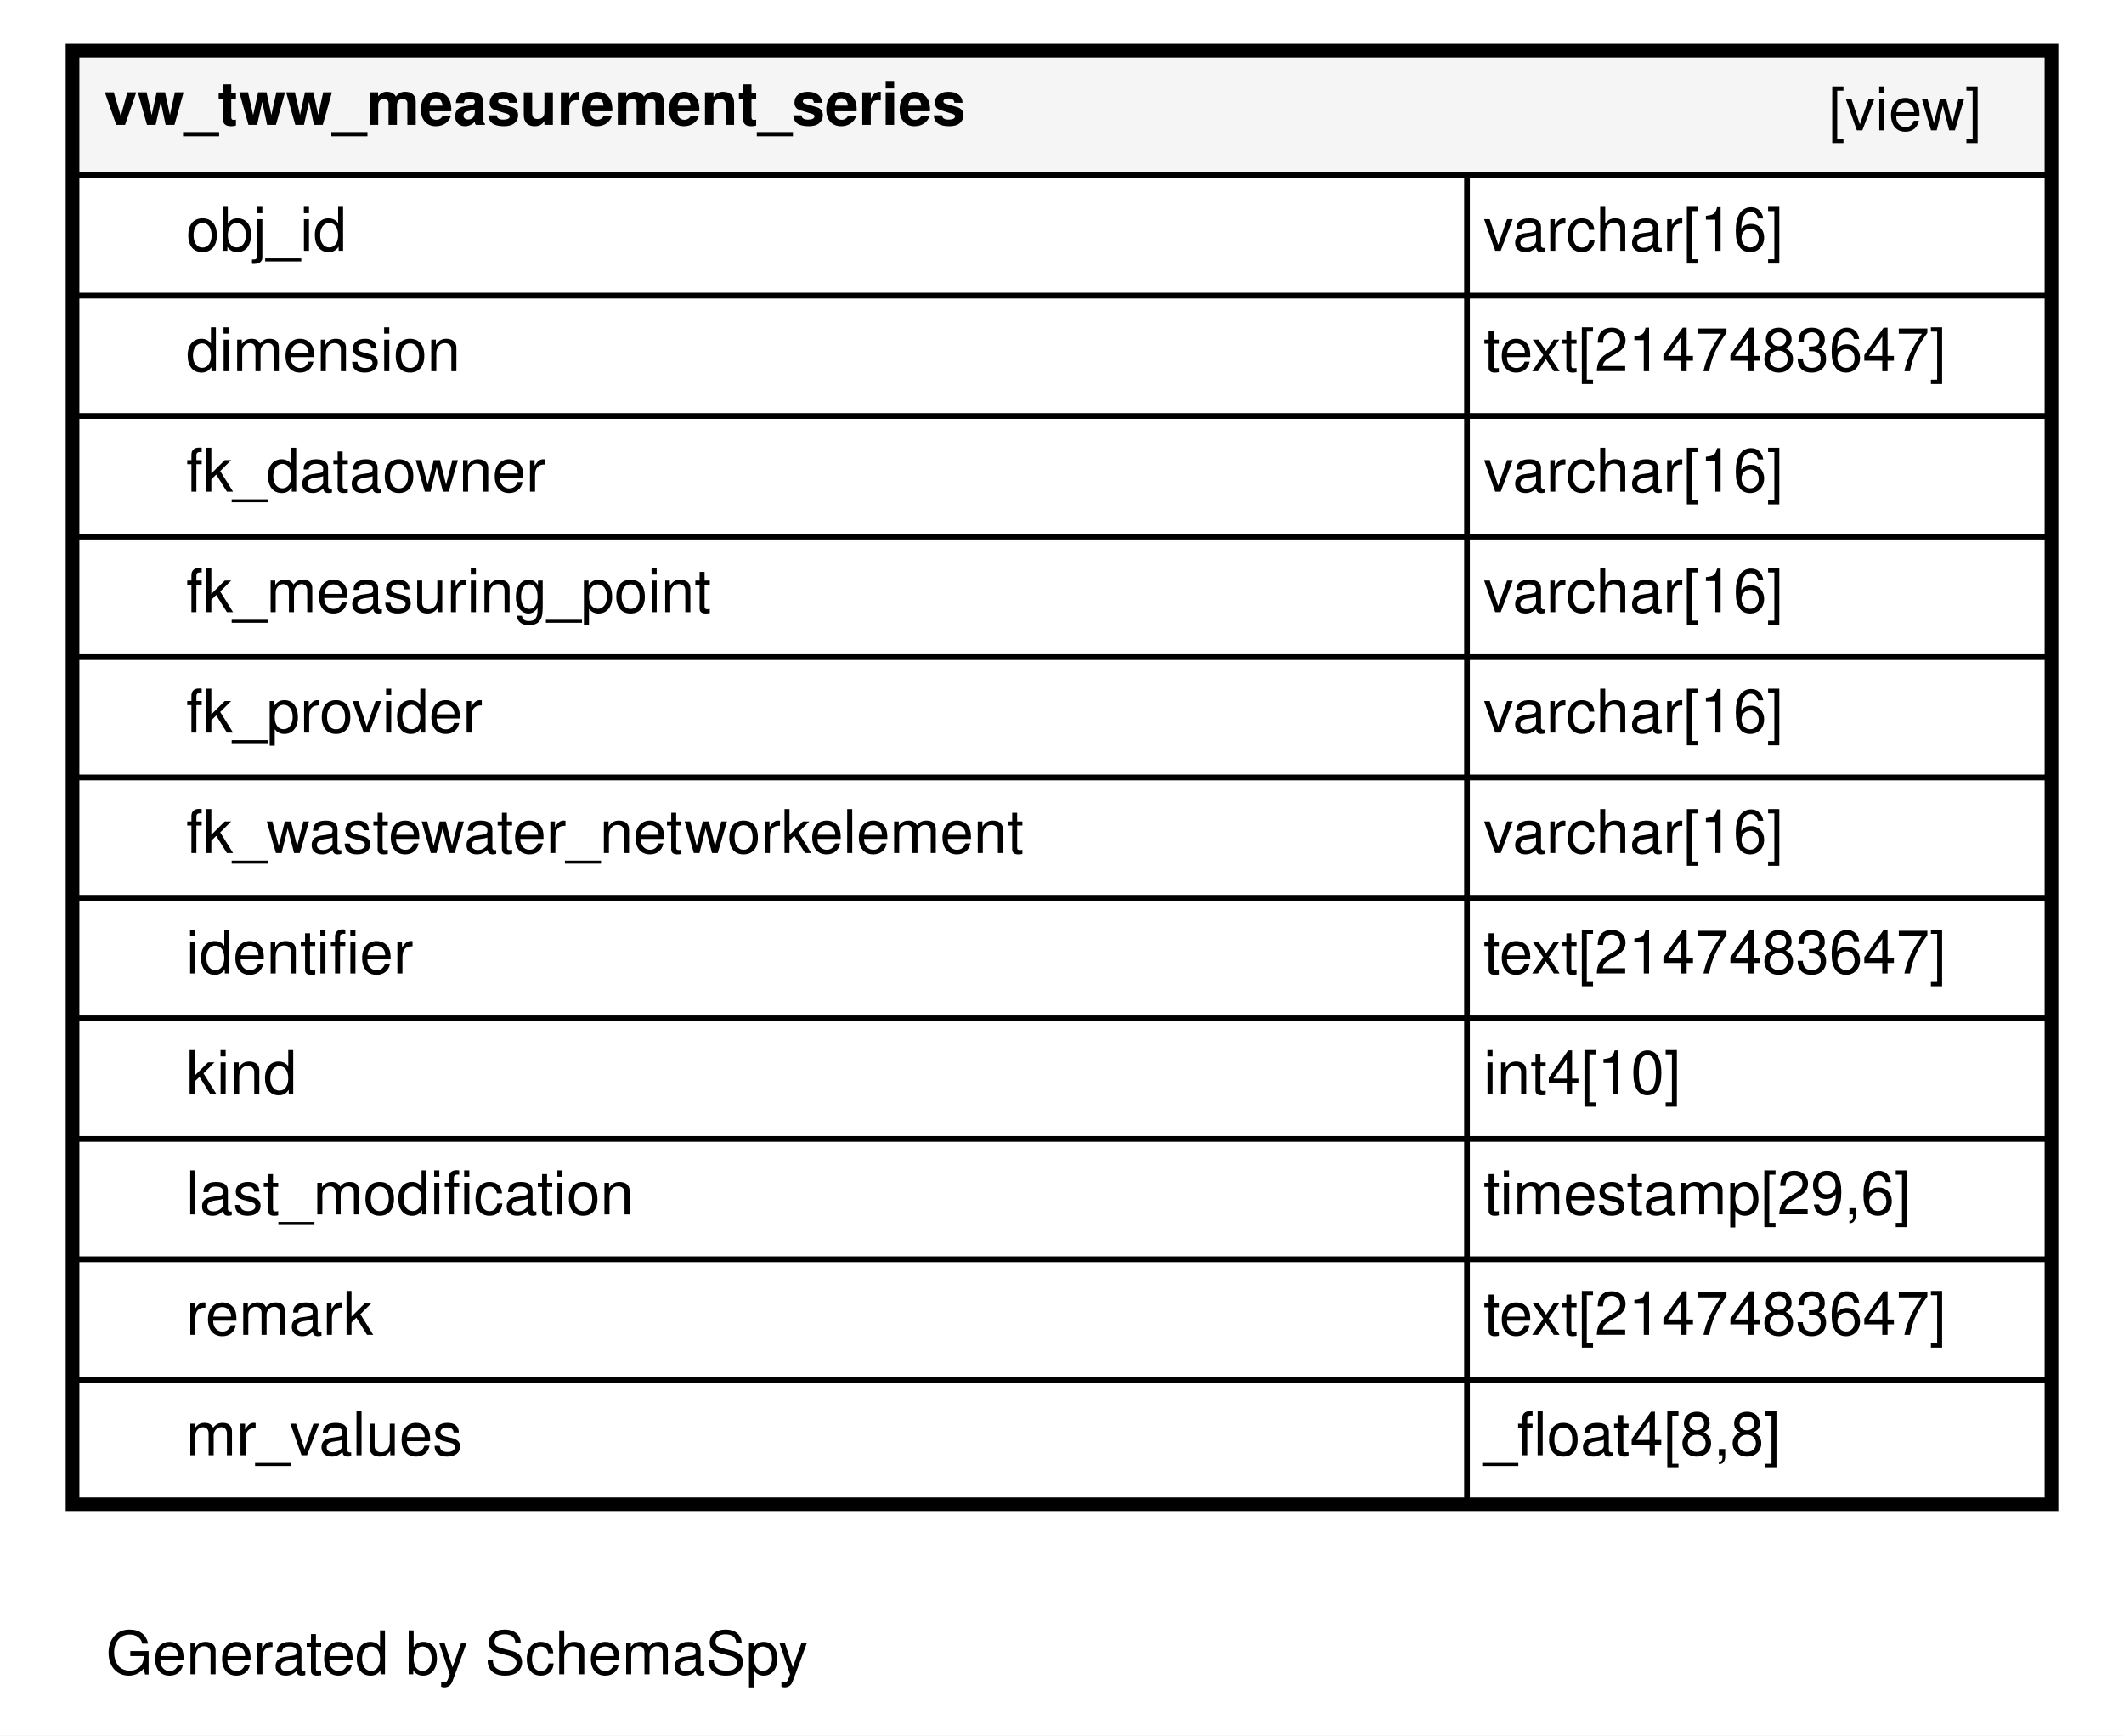
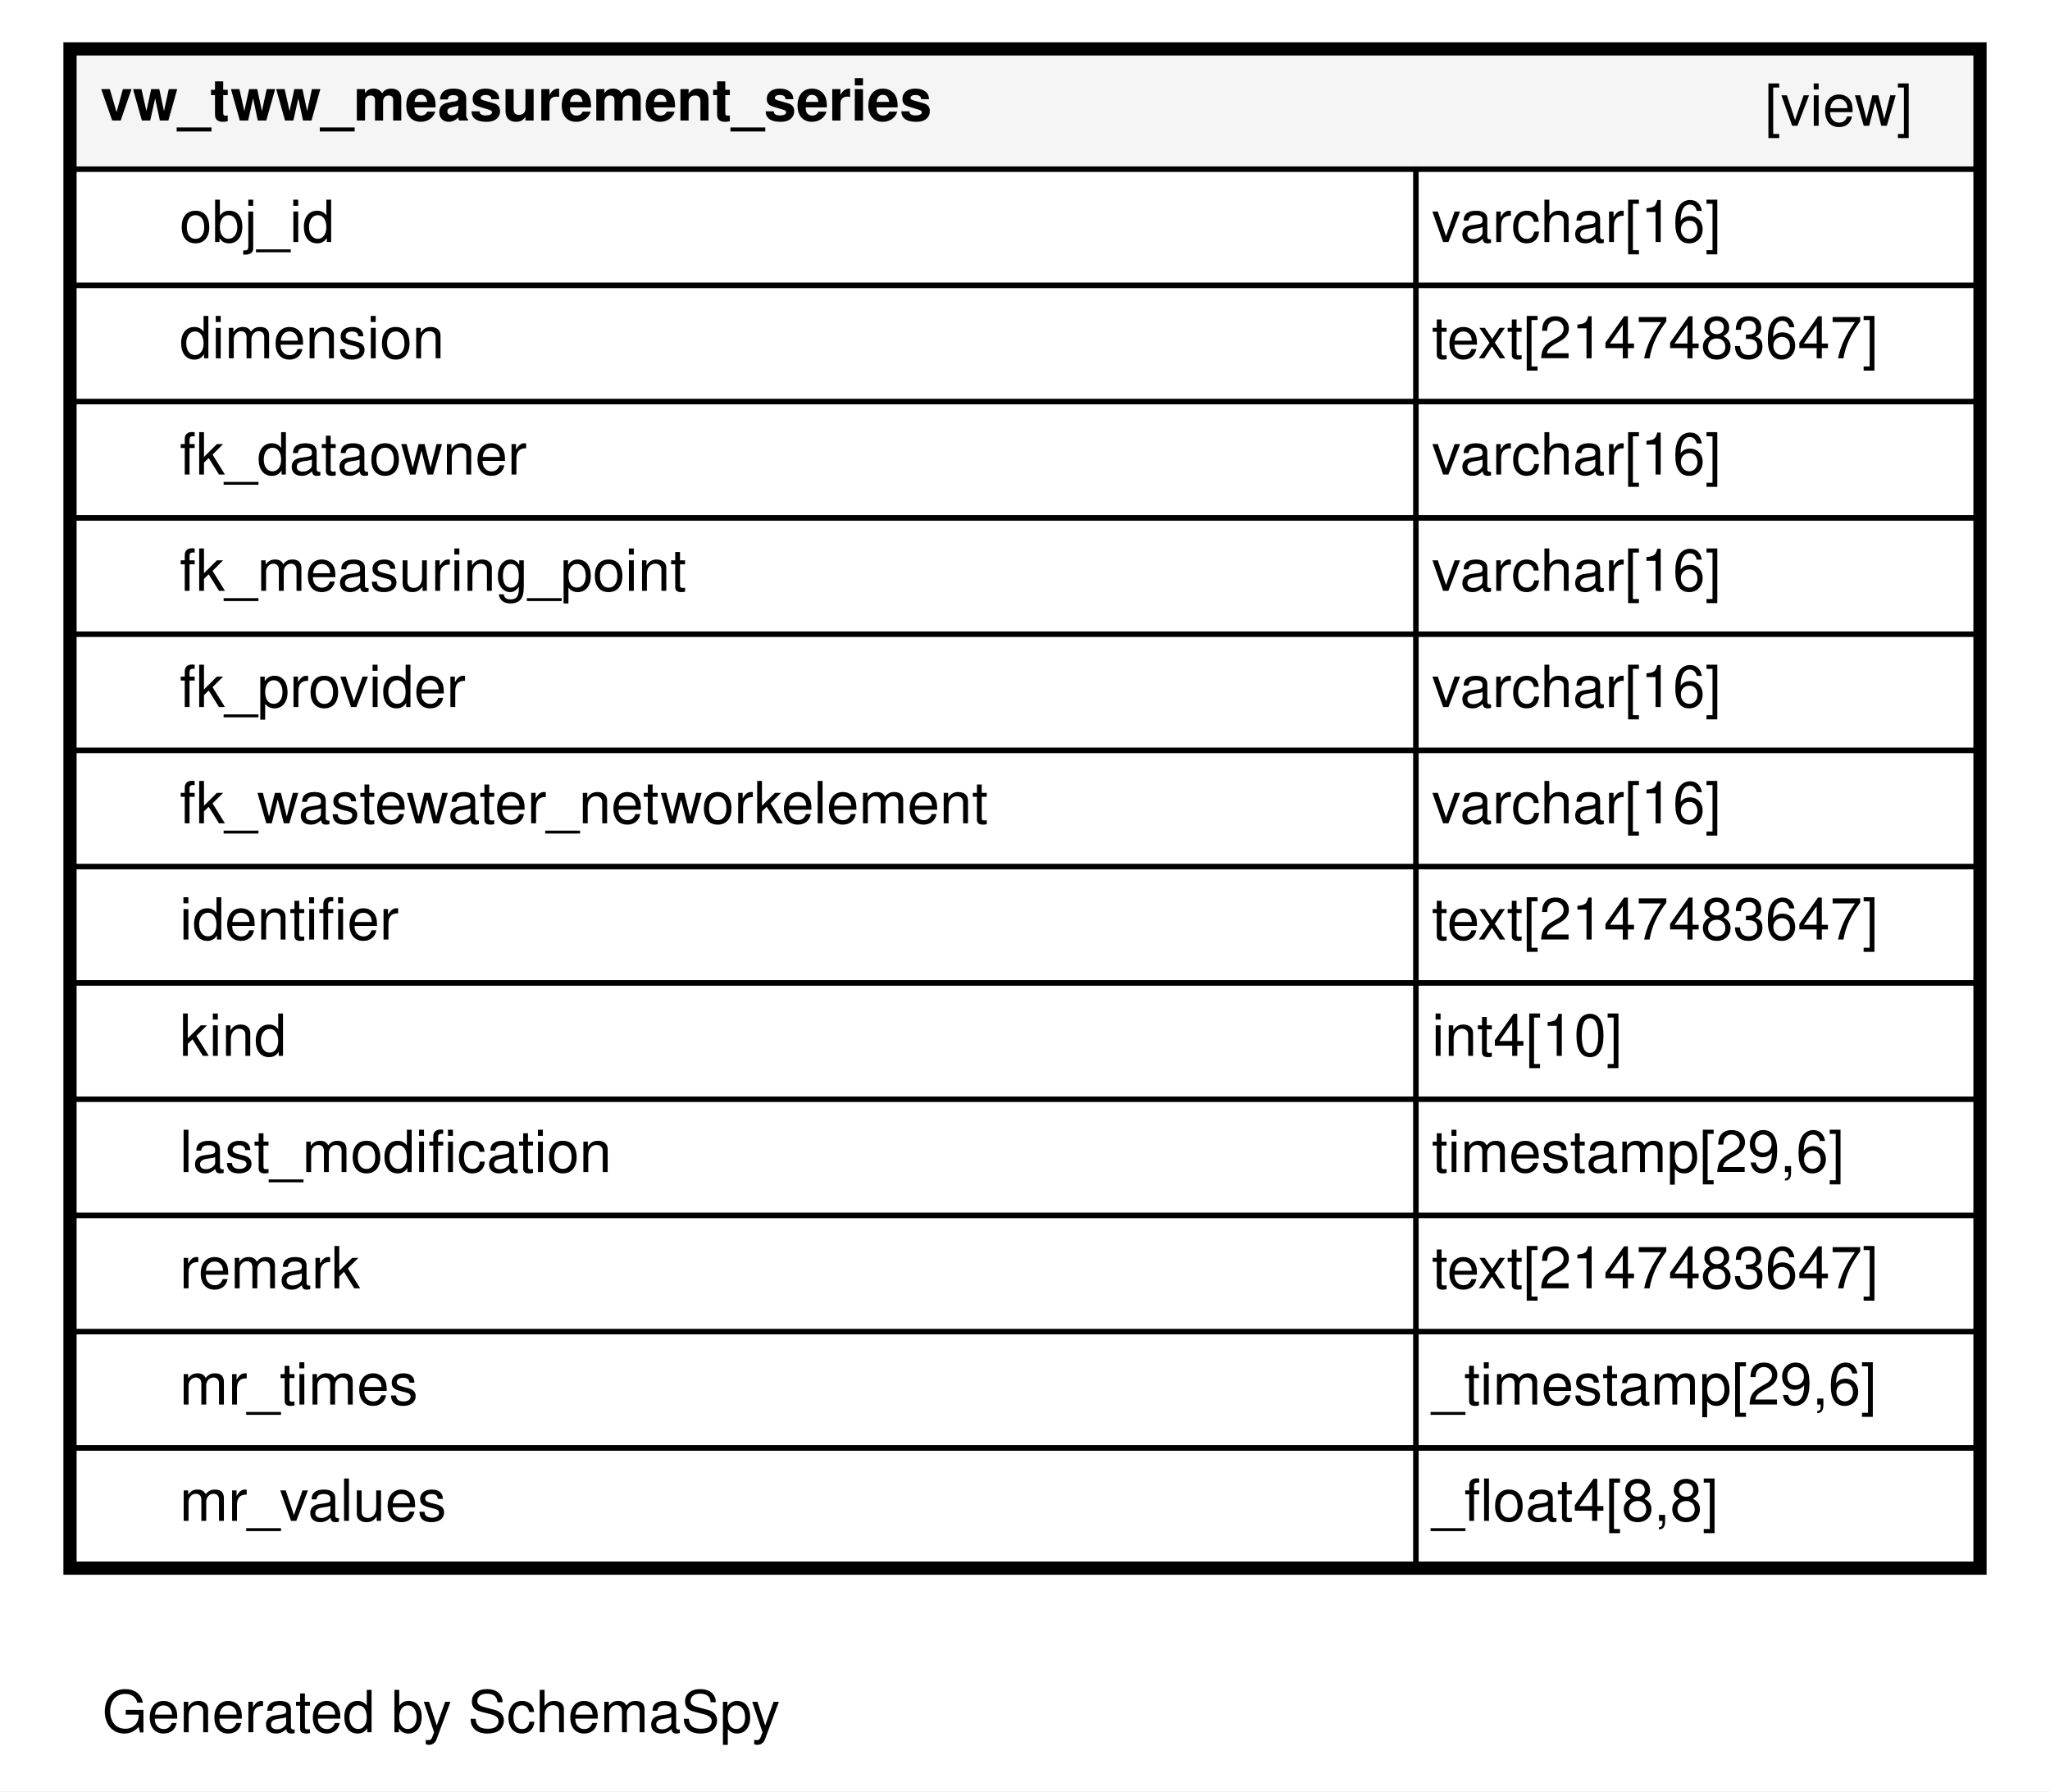
- <svg xmlns="http://www.w3.org/2000/svg" xmlns:xlink="http://www.w3.org/1999/xlink" width="388pt" height="317pt" viewBox="0.00 0.00 388.00 317.00">
-   <g id="graph0" class="graph" transform="scale(1 1) rotate(0) translate(4 313)">
-     <polygon fill="#ffffff" stroke="transparent" points="-4,4 -4,-313 384,-313 384,4 -4,4" />
+ <svg xmlns="http://www.w3.org/2000/svg" xmlns:xlink="http://www.w3.org/1999/xlink" width="388pt" height="339pt" viewBox="0.00 0.00 388.00 339.00">
+   <g id="graph0" class="graph" transform="scale(1 1) rotate(0) translate(4 335)">
+     <polygon fill="#ffffff" stroke="transparent" points="-4,4 -4,-335 384,-335 384,4 -4,4" />
    <text text-anchor="middle" x="79.5" y="-7.2" font-family="Helvetica,sans-Serif" font-size="11.00">Generated by SchemaSpy</text>
    <g id="node1" class="node">
      <g id="a_node1">
        <a xlink:href="../../tables/vw_tww_measurement_series.html" xlink:title="vw_tww_measurement_series" target="_top">
-           <polygon fill="#ffffff" stroke="transparent" points="8,-37 8,-305 372,-305 372,-37 8,-37" />
-           <polygon fill="#f5f5f5" stroke="transparent" points="10,-281 10,-303 370,-303 370,-281 10,-281" />
-           <polygon fill="none" stroke="black" points="10,-281 10,-303 370,-303 370,-281 10,-281" />
-           <text text-anchor="start" x="15" y="-290.2" font-family="Helvetica,sans-Serif" font-weight="bold" font-size="11.00">vw_tww_measurement_series</text>
-           <text text-anchor="start" x="330" y="-289.2" font-family="Helvetica,sans-Serif" font-size="11.00">[view]</text>
+           <polygon fill="#ffffff" stroke="transparent" points="8,-37 8,-327 372,-327 372,-37 8,-37" />
+           <polygon fill="#f5f5f5" stroke="transparent" points="10,-303 10,-325 370,-325 370,-303 10,-303" />
+           <polygon fill="none" stroke="black" points="10,-303 10,-325 370,-325 370,-303 10,-303" />
+           <text text-anchor="start" x="15" y="-312.2" font-family="Helvetica,sans-Serif" font-weight="bold" font-size="11.00">vw_tww_measurement_series</text>
+           <text text-anchor="start" x="330" y="-311.2" font-family="Helvetica,sans-Serif" font-size="11.00">[view]</text>
+           <polygon fill="none" stroke="black" points="10,-281 10,-303 264,-303 264,-281 10,-281" />
+           <text text-anchor="start" x="30" y="-289.2" font-family="Helvetica,sans-Serif" font-size="11.00">obj_id</text>
+           <polygon fill="none" stroke="black" points="264,-281 264,-303 370,-303 370,-281 264,-281" />
+           <text text-anchor="start" x="267" y="-289.2" font-family="Helvetica,sans-Serif" font-size="11.00">varchar[16]</text>
          <polygon fill="none" stroke="black" points="10,-259 10,-281 264,-281 264,-259 10,-259" />
-           <text text-anchor="start" x="30" y="-267.2" font-family="Helvetica,sans-Serif" font-size="11.00">obj_id</text>
+           <text text-anchor="start" x="30" y="-267.2" font-family="Helvetica,sans-Serif" font-size="11.00">dimension</text>
          <polygon fill="none" stroke="black" points="264,-259 264,-281 370,-281 370,-259 264,-259" />
-           <text text-anchor="start" x="267" y="-267.2" font-family="Helvetica,sans-Serif" font-size="11.00">varchar[16]</text>
+           <text text-anchor="start" x="267" y="-267.2" font-family="Helvetica,sans-Serif" font-size="11.00">text[2147483647]</text>
          <polygon fill="none" stroke="black" points="10,-237 10,-259 264,-259 264,-237 10,-237" />
-           <text text-anchor="start" x="30" y="-245.2" font-family="Helvetica,sans-Serif" font-size="11.00">dimension</text>
+           <text text-anchor="start" x="30" y="-245.2" font-family="Helvetica,sans-Serif" font-size="11.00">fk_dataowner</text>
          <polygon fill="none" stroke="black" points="264,-237 264,-259 370,-259 370,-237 264,-237" />
-           <text text-anchor="start" x="267" y="-245.2" font-family="Helvetica,sans-Serif" font-size="11.00">text[2147483647]</text>
+           <text text-anchor="start" x="267" y="-245.2" font-family="Helvetica,sans-Serif" font-size="11.00">varchar[16]</text>
          <polygon fill="none" stroke="black" points="10,-215 10,-237 264,-237 264,-215 10,-215" />
-           <text text-anchor="start" x="30" y="-223.2" font-family="Helvetica,sans-Serif" font-size="11.00">fk_dataowner</text>
+           <text text-anchor="start" x="30" y="-223.2" font-family="Helvetica,sans-Serif" font-size="11.00">fk_measuring_point</text>
          <polygon fill="none" stroke="black" points="264,-215 264,-237 370,-237 370,-215 264,-215" />
          <text text-anchor="start" x="267" y="-223.2" font-family="Helvetica,sans-Serif" font-size="11.00">varchar[16]</text>
          <polygon fill="none" stroke="black" points="10,-193 10,-215 264,-215 264,-193 10,-193" />
-           <text text-anchor="start" x="30" y="-201.2" font-family="Helvetica,sans-Serif" font-size="11.00">fk_measuring_point</text>
+           <text text-anchor="start" x="30" y="-201.2" font-family="Helvetica,sans-Serif" font-size="11.00">fk_provider</text>
          <polygon fill="none" stroke="black" points="264,-193 264,-215 370,-215 370,-193 264,-193" />
          <text text-anchor="start" x="267" y="-201.2" font-family="Helvetica,sans-Serif" font-size="11.00">varchar[16]</text>
          <polygon fill="none" stroke="black" points="10,-171 10,-193 264,-193 264,-171 10,-171" />
-           <text text-anchor="start" x="30" y="-179.2" font-family="Helvetica,sans-Serif" font-size="11.00">fk_provider</text>
+           <text text-anchor="start" x="30" y="-179.2" font-family="Helvetica,sans-Serif" font-size="11.00">fk_wastewater_networkelement</text>
          <polygon fill="none" stroke="black" points="264,-171 264,-193 370,-193 370,-171 264,-171" />
          <text text-anchor="start" x="267" y="-179.2" font-family="Helvetica,sans-Serif" font-size="11.00">varchar[16]</text>
          <polygon fill="none" stroke="black" points="10,-149 10,-171 264,-171 264,-149 10,-149" />
-           <text text-anchor="start" x="30" y="-157.2" font-family="Helvetica,sans-Serif" font-size="11.00">fk_wastewater_networkelement</text>
+           <text text-anchor="start" x="30" y="-157.2" font-family="Helvetica,sans-Serif" font-size="11.00">identifier</text>
          <polygon fill="none" stroke="black" points="264,-149 264,-171 370,-171 370,-149 264,-149" />
-           <text text-anchor="start" x="267" y="-157.2" font-family="Helvetica,sans-Serif" font-size="11.00">varchar[16]</text>
+           <text text-anchor="start" x="267" y="-157.2" font-family="Helvetica,sans-Serif" font-size="11.00">text[2147483647]</text>
          <polygon fill="none" stroke="black" points="10,-127 10,-149 264,-149 264,-127 10,-127" />
-           <text text-anchor="start" x="30" y="-135.2" font-family="Helvetica,sans-Serif" font-size="11.00">identifier</text>
+           <text text-anchor="start" x="30" y="-135.2" font-family="Helvetica,sans-Serif" font-size="11.00">kind</text>
          <polygon fill="none" stroke="black" points="264,-127 264,-149 370,-149 370,-127 264,-127" />
-           <text text-anchor="start" x="267" y="-135.2" font-family="Helvetica,sans-Serif" font-size="11.00">text[2147483647]</text>
+           <text text-anchor="start" x="267" y="-135.2" font-family="Helvetica,sans-Serif" font-size="11.00">int4[10]</text>
          <polygon fill="none" stroke="black" points="10,-105 10,-127 264,-127 264,-105 10,-105" />
-           <text text-anchor="start" x="30" y="-113.2" font-family="Helvetica,sans-Serif" font-size="11.00">kind</text>
+           <text text-anchor="start" x="30" y="-113.2" font-family="Helvetica,sans-Serif" font-size="11.00">last_modification</text>
          <polygon fill="none" stroke="black" points="264,-105 264,-127 370,-127 370,-105 264,-105" />
-           <text text-anchor="start" x="267" y="-113.2" font-family="Helvetica,sans-Serif" font-size="11.00">int4[10]</text>
+           <text text-anchor="start" x="267" y="-113.2" font-family="Helvetica,sans-Serif" font-size="11.00">timestamp[29,6]</text>
          <polygon fill="none" stroke="black" points="10,-83 10,-105 264,-105 264,-83 10,-83" />
-           <text text-anchor="start" x="30" y="-91.2" font-family="Helvetica,sans-Serif" font-size="11.00">last_modification</text>
+           <text text-anchor="start" x="30" y="-91.2" font-family="Helvetica,sans-Serif" font-size="11.00">remark</text>
          <polygon fill="none" stroke="black" points="264,-83 264,-105 370,-105 370,-83 264,-83" />
-           <text text-anchor="start" x="267" y="-91.2" font-family="Helvetica,sans-Serif" font-size="11.00">timestamp[29,6]</text>
+           <text text-anchor="start" x="267" y="-91.2" font-family="Helvetica,sans-Serif" font-size="11.00">text[2147483647]</text>
          <polygon fill="none" stroke="black" points="10,-61 10,-83 264,-83 264,-61 10,-61" />
-           <text text-anchor="start" x="30" y="-69.2" font-family="Helvetica,sans-Serif" font-size="11.00">remark</text>
+           <text text-anchor="start" x="30" y="-69.2" font-family="Helvetica,sans-Serif" font-size="11.00">mr_times</text>
          <polygon fill="none" stroke="black" points="264,-61 264,-83 370,-83 370,-61 264,-61" />
-           <text text-anchor="start" x="267" y="-69.2" font-family="Helvetica,sans-Serif" font-size="11.00">text[2147483647]</text>
+           <text text-anchor="start" x="267" y="-69.2" font-family="Helvetica,sans-Serif" font-size="11.00">_timestamp[29,6]</text>
          <polygon fill="none" stroke="black" points="10,-39 10,-61 264,-61 264,-39 10,-39" />
          <text text-anchor="start" x="30" y="-47.2" font-family="Helvetica,sans-Serif" font-size="11.00">mr_values</text>
          <polygon fill="none" stroke="black" points="264,-39 264,-61 370,-61 370,-39 264,-39" />
          <text text-anchor="start" x="267" y="-47.2" font-family="Helvetica,sans-Serif" font-size="11.00">_float4[8,8]</text>
-           <polygon fill="none" stroke="black" stroke-width="2" points="9,-38 9,-304 371,-304 371,-38 9,-38" />
+           <polygon fill="none" stroke="black" stroke-width="2" points="9,-38 9,-326 371,-326 371,-38 9,-38" />
        </a>
      </g>
    </g>
  </g>
</svg>
